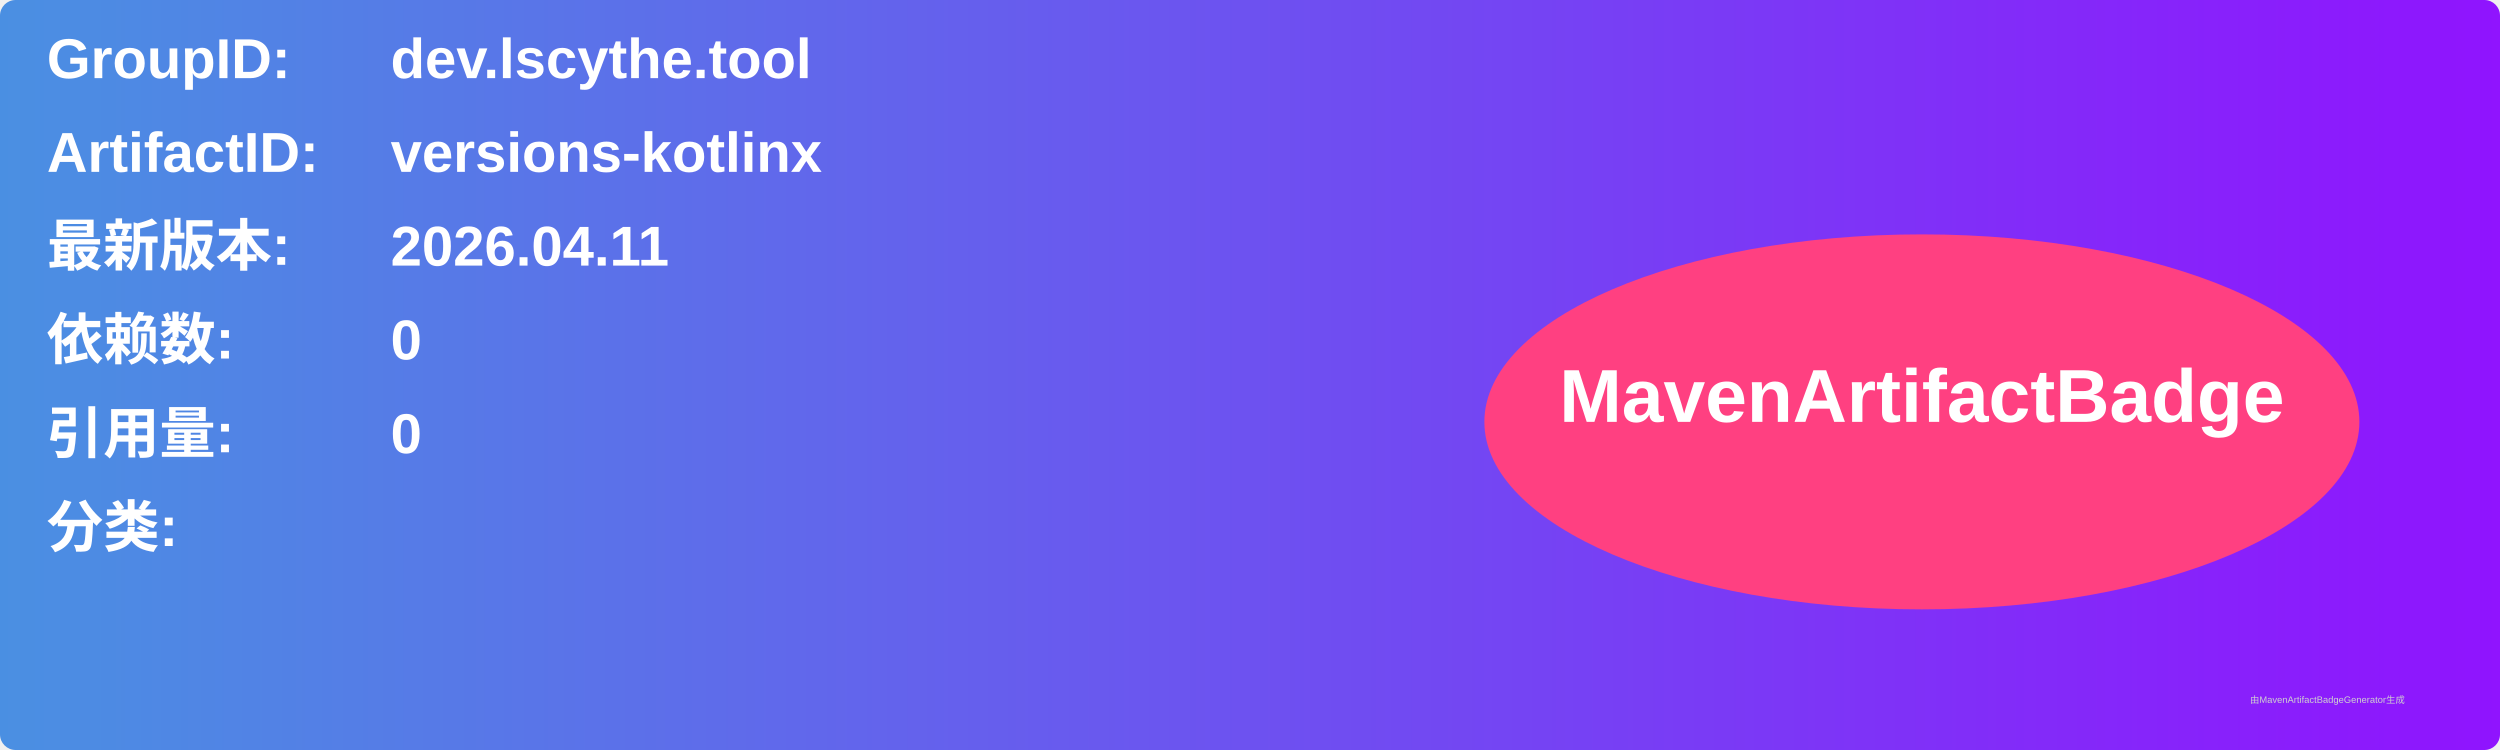
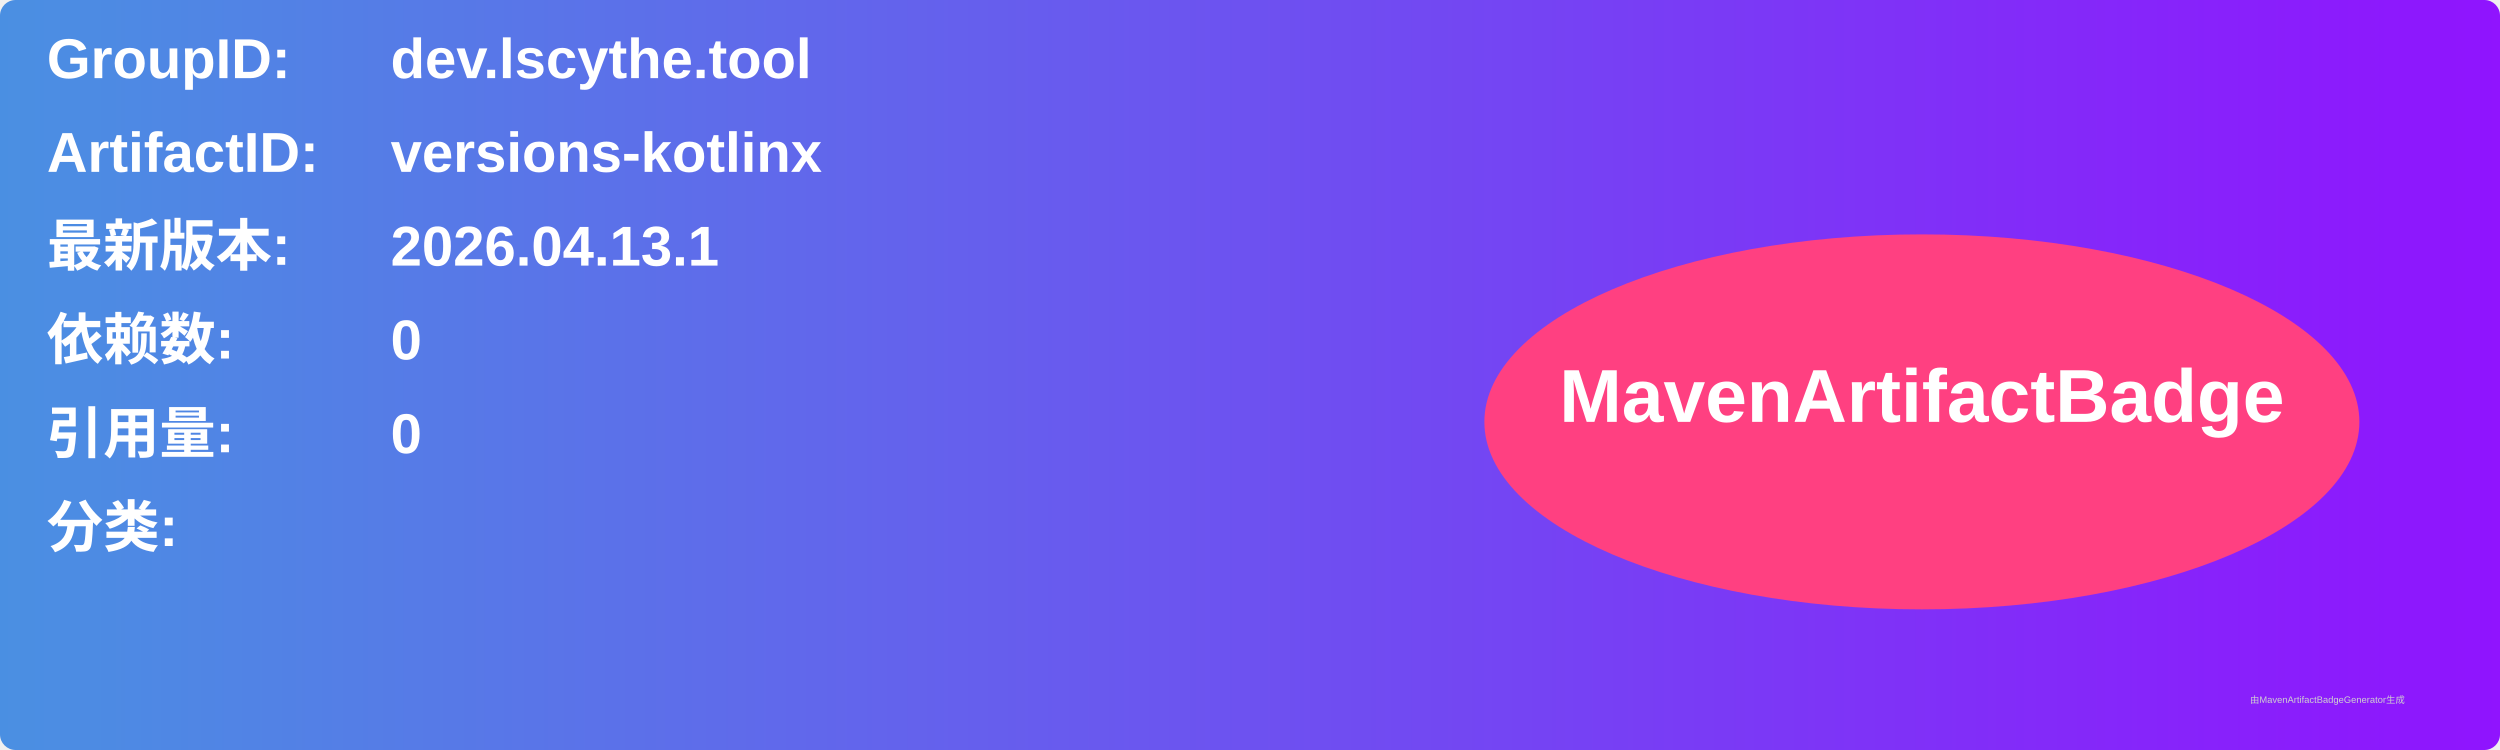
<svg xmlns="http://www.w3.org/2000/svg" width="800" height="240" viewBox="0 0 800 240">
  <linearGradient id="grad" x1="0%" y1="0%" x2="100%" y2="0%">
    <stop offset="0%" stop-color="#4a90e2" />
    <stop offset="100%" stop-color="#9013fe" />
  </linearGradient>
  <rect width="100%" height="100%" rx="5" ry="5" fill="url(#grad)" />
  <g transform="translate(15, 15)">
    <text x="0" y="10" font-family="Arial" font-size="18" fill="white" font-weight="bold" width="260">GroupID:</text>
    <text x="110" y="10" font-family="Arial" font-size="18" fill="white" font-weight="bold" width="460">dev.lscythe.tool</text>
    <text x="0" y="40" font-family="Arial" font-size="18" fill="white" font-weight="bold" width="260">ArtifactID:</text>
    <text x="110" y="40" font-family="Arial" font-size="18" fill="white" font-weight="bold" width="460">versions-kotlinx</text>
    <text x="0" y="70" font-family="Arial" font-size="18" fill="white" font-weight="bold">最新版本:</text>
    <text x="110" y="70" font-family="Arial" font-size="18" fill="white" font-weight="bold">
-       <tspan font-weight="bold">2026.04.11</tspan>
+       <tspan font-weight="bold">2026.04.13.1</tspan>
    </text>
    <text x="0" y="100" font-family="Arial" font-size="18" fill="white" font-weight="bold">依赖数: </text>
    <text x="110" y="100" font-family="Arial" font-size="18" fill="white">
      <tspan font-weight="bold">0</tspan>
    </text>
    <text x="0" y="130" font-family="Arial" font-size="18" fill="white" font-weight="bold">引用量: </text>
    <text x="110" y="130" font-family="Arial" font-size="18" fill="white">
      <tspan font-weight="bold">0</tspan>
    </text>
    <text x="0" y="160" font-family="Arial" font-size="18" fill="white" font-weight="bold">分类:</text>
    <text x="10" y="190" font-family="Arial" font-size="10" fill="white">
      <tspan font-weight="bold" />
    </text>
    <ellipse cx="600" cy="120" rx="140" ry="60" fill="#ff4081" />
    <text x="600" y="120" text-anchor="middle" font-family="Arial" font-size="24" fill="white" font-weight="bold">MavenArtifactBadge</text>
  </g>
  <text x="720" y="225" font-family="Arial" font-size="3" fill="#d0d0d0">由MavenArtifactBadgeGenerator生成</text>
</svg>
